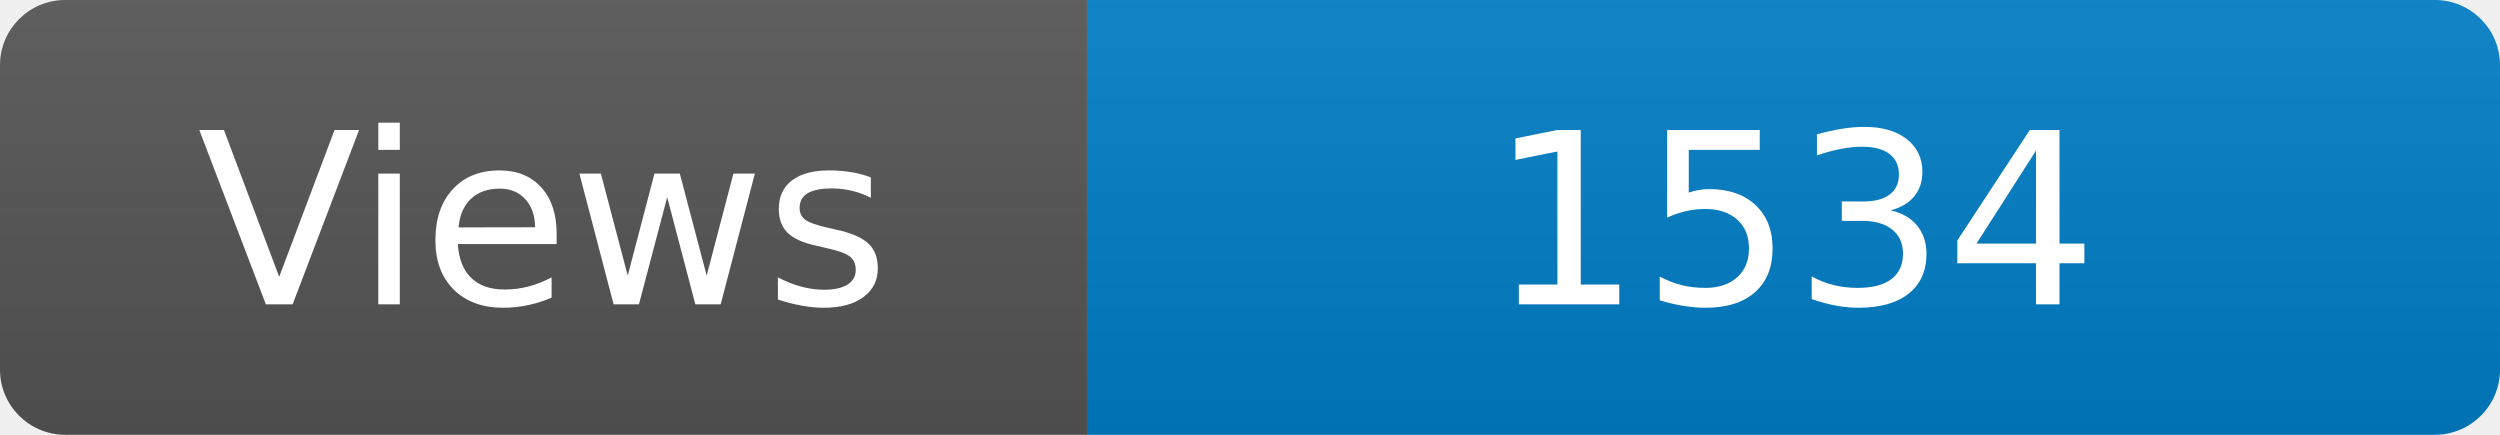
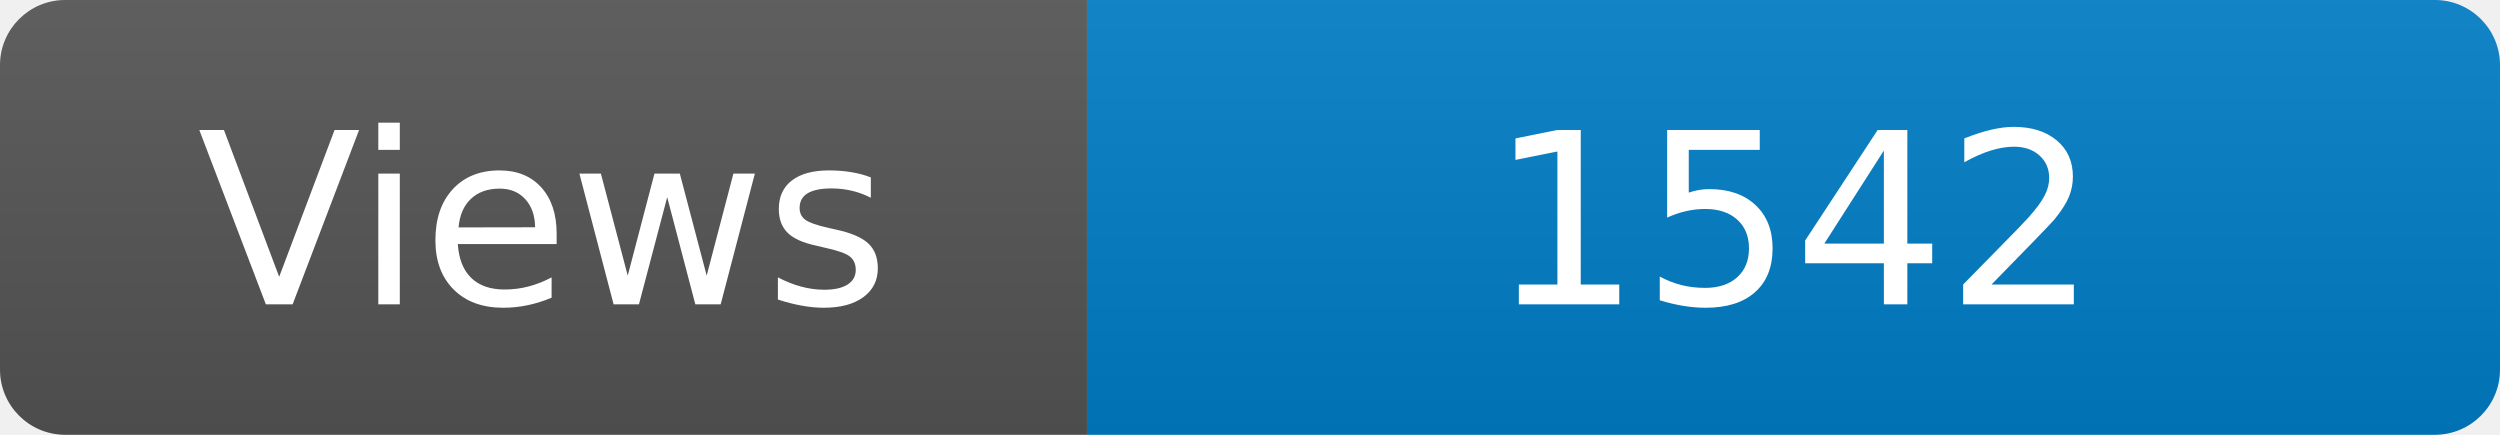
<svg xmlns="http://www.w3.org/2000/svg" width="115" height="20" role="img" aria-label="Maintained?: yes">
  <linearGradient id="s" x2="0" y2="100%">
    <stop offset="0" stop-color="#bbb" stop-opacity=".1" />
    <stop offset="1" stop-opacity=".1" />
  </linearGradient>
  <clipPath id="r">
    <rect width="115" height="20" rx="3" fill="#fff" />
  </clipPath>
  <g clip-path="url(#r)">
    <rect width="50" height="20" fill="#555" />
    <rect x="50" width="160" height="20" fill="#007ec6" />
    <rect width="115" height="20" fill="url(#s)" />
  </g>
  <g fill="#fff" text-anchor="middle" font-family="Verdana,Geneva,DejaVu Sans,sans-serif" font-size="110">
    <text x="250" y="140" transform="scale(.1)" fill="#fff">Views</text>
-     <text x="825" y="140" transform="scale(.1)" fill="#fff">1534</text>
+     <text x="825" y="140" transform="scale(.1)" fill="#fff">1542</text>
  </g>
</svg>
